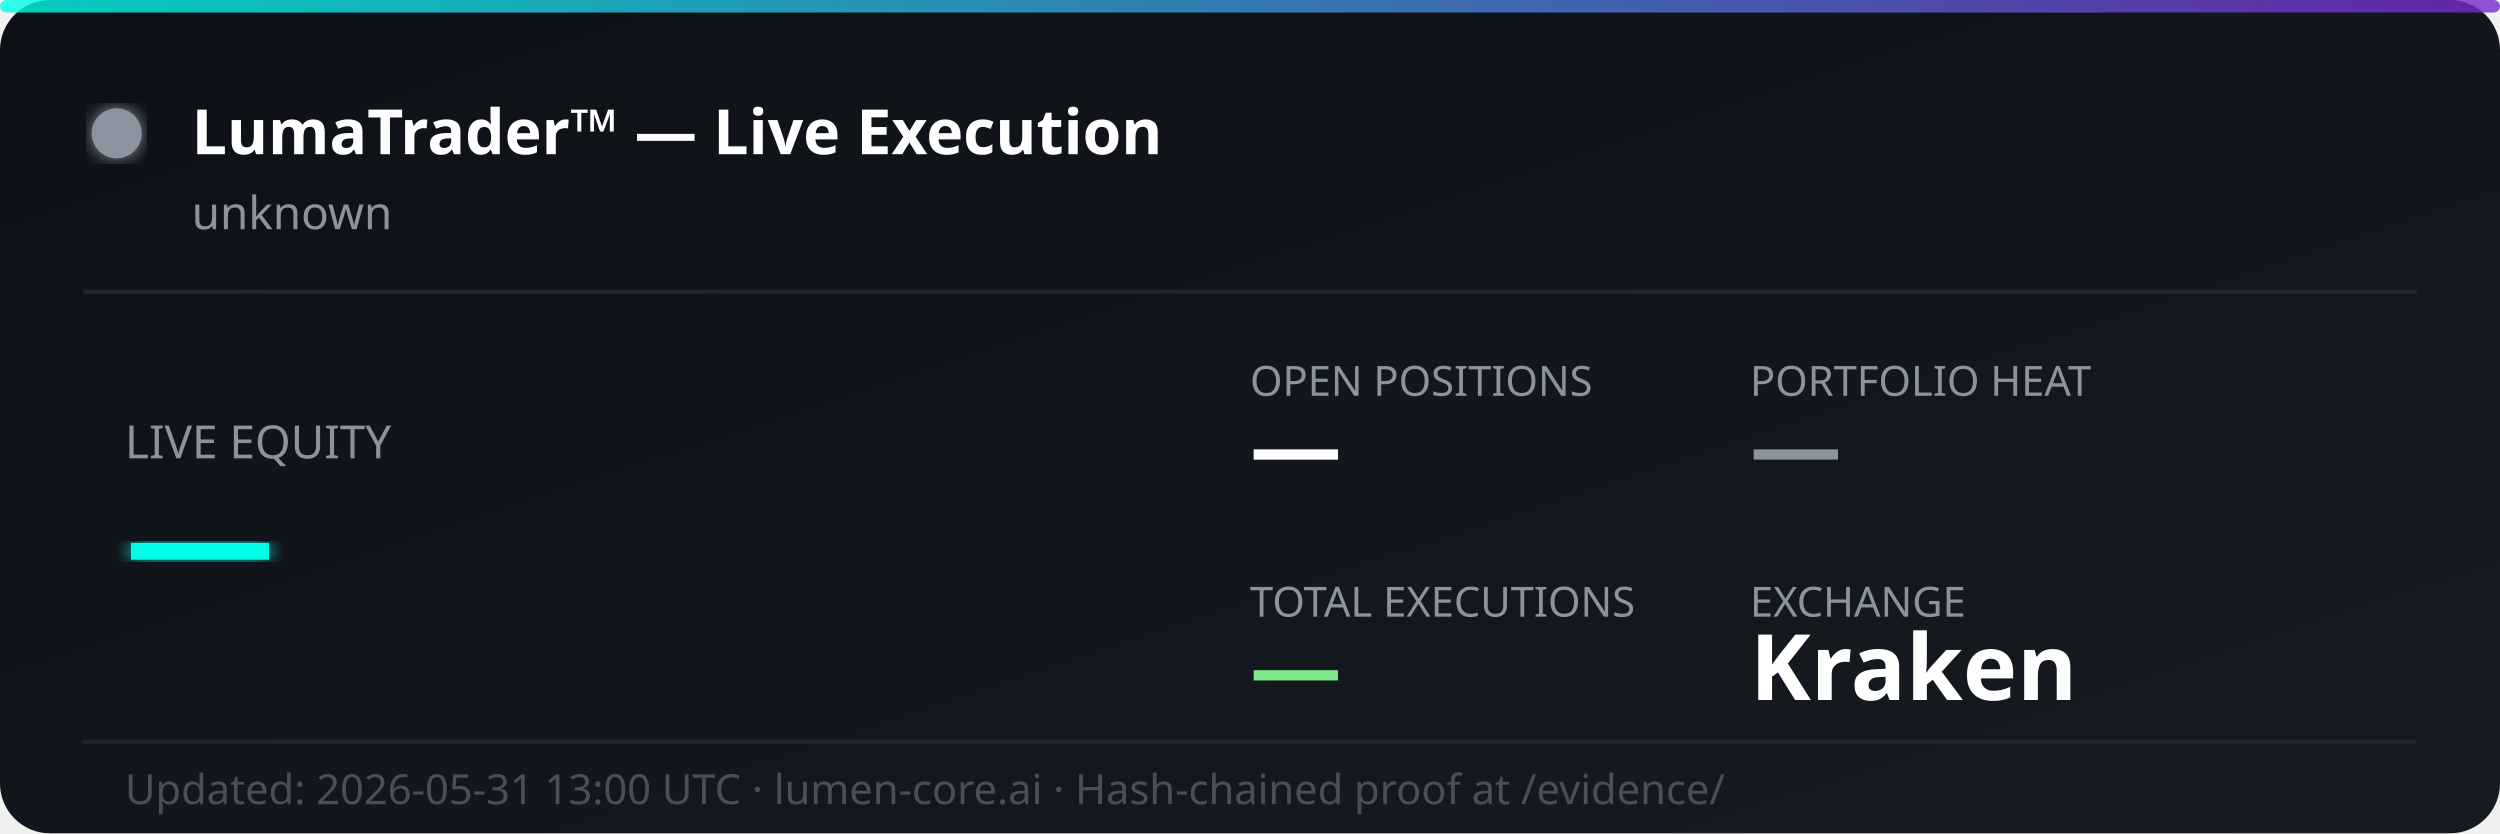
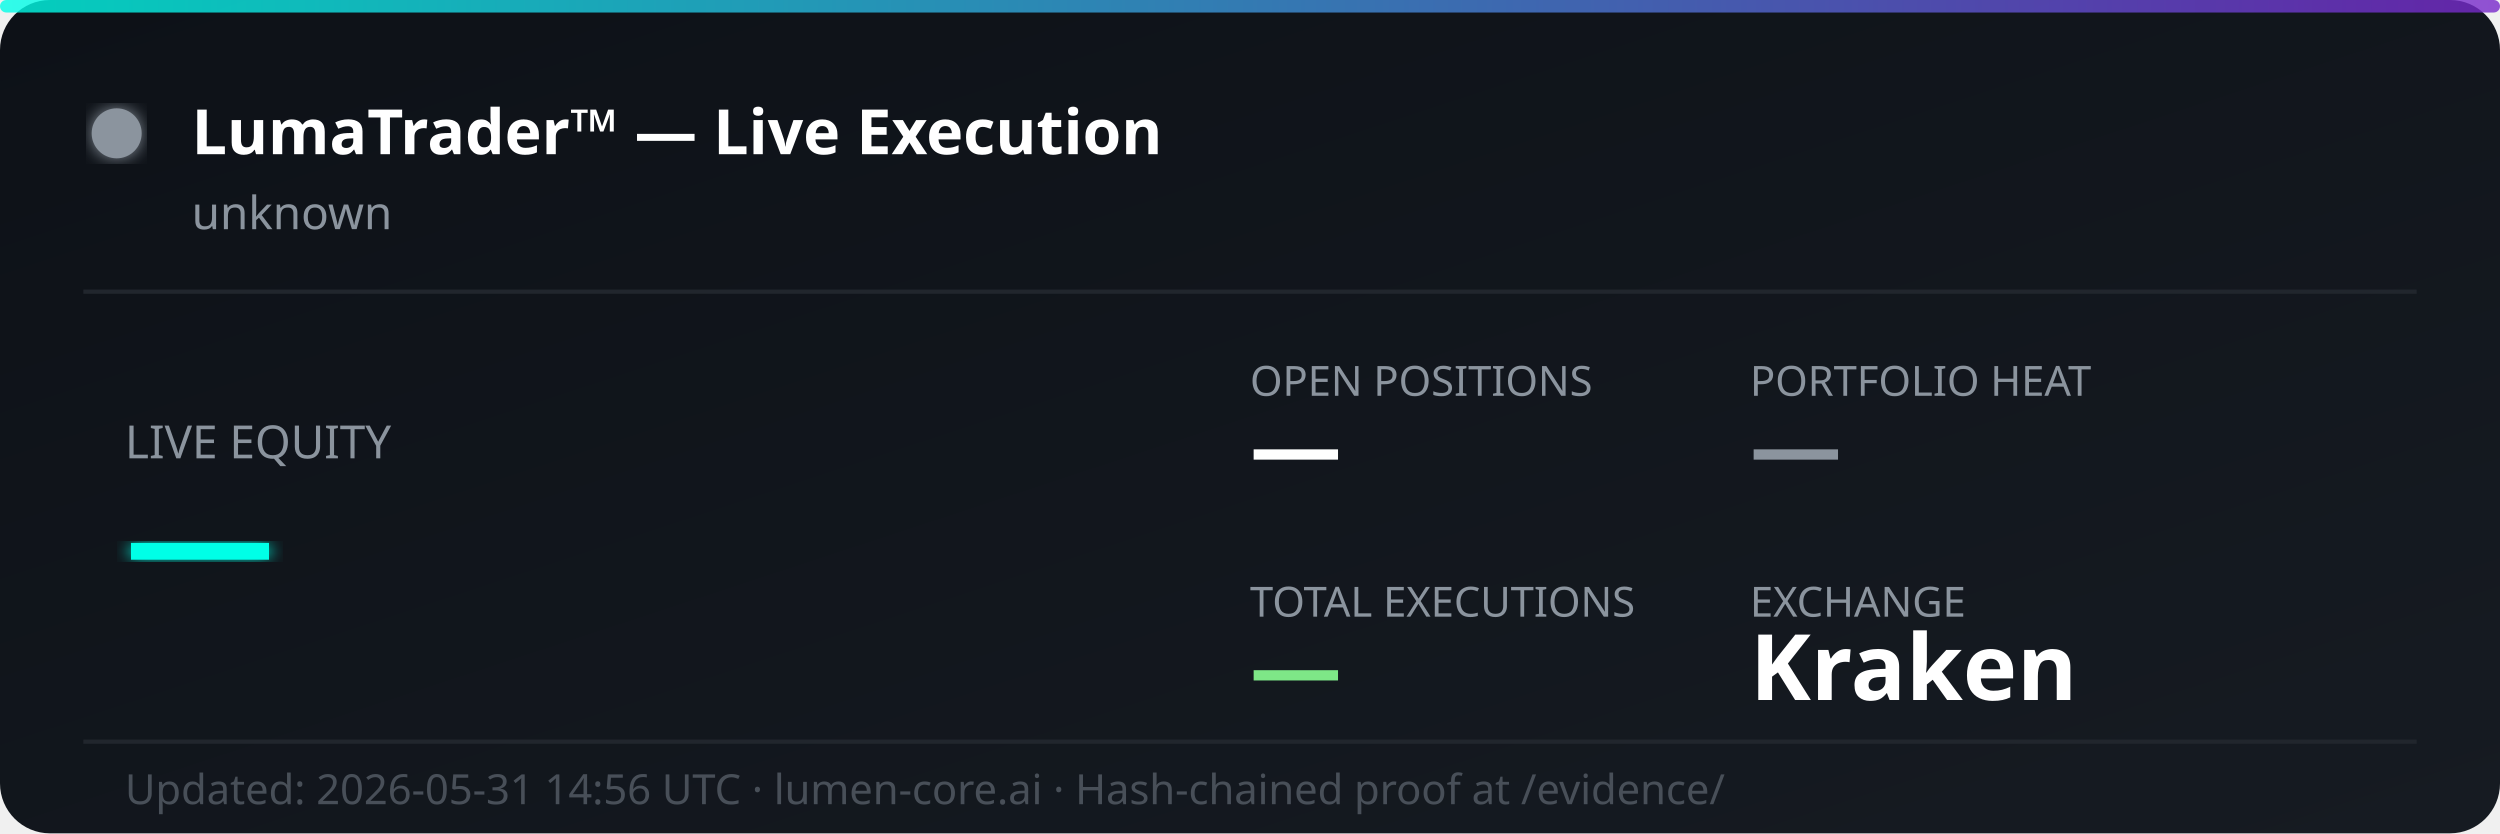
<svg xmlns="http://www.w3.org/2000/svg" width="600" height="200" viewBox="0 0 600 200" fill="none">
  <defs>
    <linearGradient id="bg" x1="0%" y1="0%" x2="100%" y2="100%">
      <stop offset="0%" style="stop-color:#0d1117;stop-opacity:1" />
      <stop offset="100%" style="stop-color:#161b22;stop-opacity:1" />
    </linearGradient>
    <linearGradient id="accent" x1="0%" y1="0%" x2="100%" y2="0%">
      <stop offset="0%" style="stop-color:#00ffe7;stop-opacity:0.8" />
      <stop offset="100%" style="stop-color:#7928ca;stop-opacity:0.8" />
    </linearGradient>
    <filter id="glow">
      <feGaussianBlur stdDeviation="2" result="coloredBlur" />
      <feMerge>
        <feMergeNode in="coloredBlur" />
        <feMergeNode in="SourceGraphic" />
      </feMerge>
    </filter>
  </defs>
  <rect width="600" height="200" rx="12" fill="url(#bg)" />
  <rect width="600" height="3" rx="1.5" fill="url(#accent)" />
  <circle cx="28" cy="32" r="6" fill="#8b949e" filter="url(#glow)">
    <animate attributeName="opacity" values="1;0.3;1" dur="2s" repeatCount="indefinite" />
  </circle>
  <text x="46" y="37" font-family="'Segoe UI', system-ui, sans-serif" font-size="15" font-weight="700" fill="#ffffff">LumaTrader™ — Live Execution</text>
  <text x="46" y="55" font-family="'Segoe UI', system-ui, sans-serif" font-size="11" fill="#8b949e">unknown</text>
  <line x1="20" y1="70" x2="580" y2="70" stroke="#21262d" stroke-width="1" />
  <text x="30" y="110" font-family="'Segoe UI', system-ui, sans-serif" font-size="11" fill="#8b949e">LIVE EQUITY</text>
  <text x="30" y="142" font-family="'Segoe UI', system-ui, sans-serif" font-size="36" font-weight="800" fill="#00ffe7" filter="url(#glow)">—</text>
  <text x="300" y="95" font-family="'Segoe UI', system-ui, sans-serif" font-size="10" fill="#8b949e">OPEN POSITIONS</text>
  <text x="300" y="115" font-family="'Segoe UI', system-ui, sans-serif" font-size="22" font-weight="700" fill="#ffffff">—</text>
  <text x="420" y="95" font-family="'Segoe UI', system-ui, sans-serif" font-size="10" fill="#8b949e">PORTFOLIO HEAT</text>
  <text x="420" y="115" font-family="'Segoe UI', system-ui, sans-serif" font-size="22" font-weight="700" fill="#8b949e">—</text>
  <text x="300" y="148" font-family="'Segoe UI', system-ui, sans-serif" font-size="10" fill="#8b949e">TOTAL EXECUTIONS</text>
  <text x="300" y="168" font-family="'Segoe UI', system-ui, sans-serif" font-size="22" font-weight="700" fill="#7ee787">—</text>
  <text x="420" y="148" font-family="'Segoe UI', system-ui, sans-serif" font-size="10" fill="#8b949e">EXCHANGE</text>
  <text x="420" y="168" font-family="'Segoe UI', system-ui, sans-serif" font-size="22" font-weight="700" fill="#ffffff">Kraken</text>
  <line x1="20" y1="178" x2="580" y2="178" stroke="#21262d" stroke-width="1" />
-   <text x="30" y="193" font-family="'Segoe UI', system-ui, sans-serif" font-size="10" fill="#484f58">Updated: 2026-05-31 13:00 UTC · lumen-core.ai · Hash-chained proof at /evidence/</text>
+   <text x="30" y="193" font-family="'Segoe UI', system-ui, sans-serif" font-size="10" fill="#484f58">Updated: 2026-05-31 14:56 UTC · lumen-core.ai · Hash-chained proof at /evidence/</text>
</svg>
